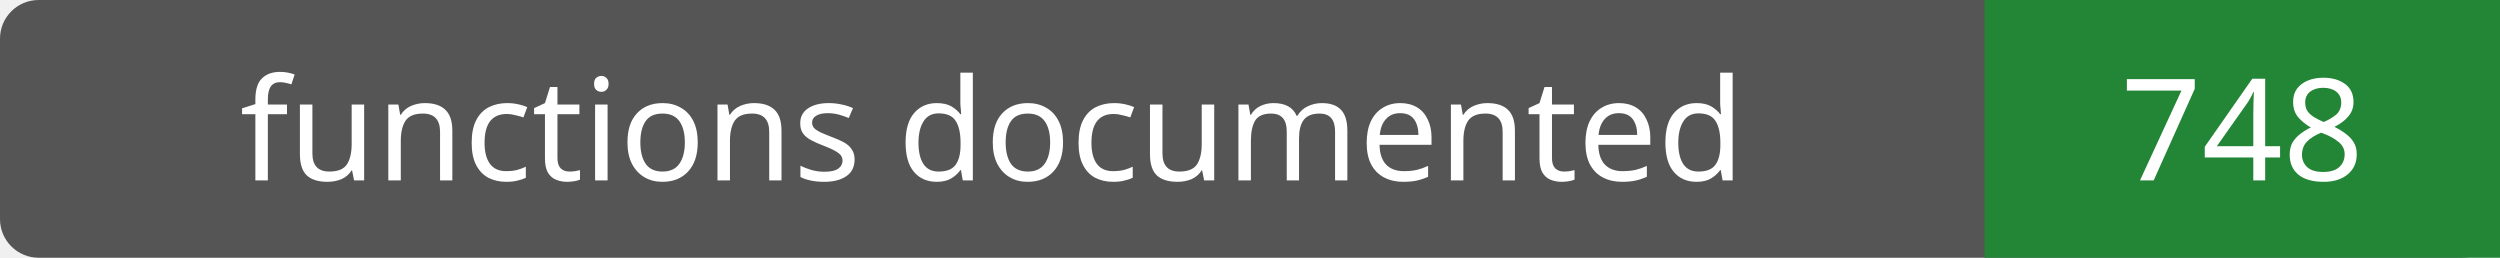
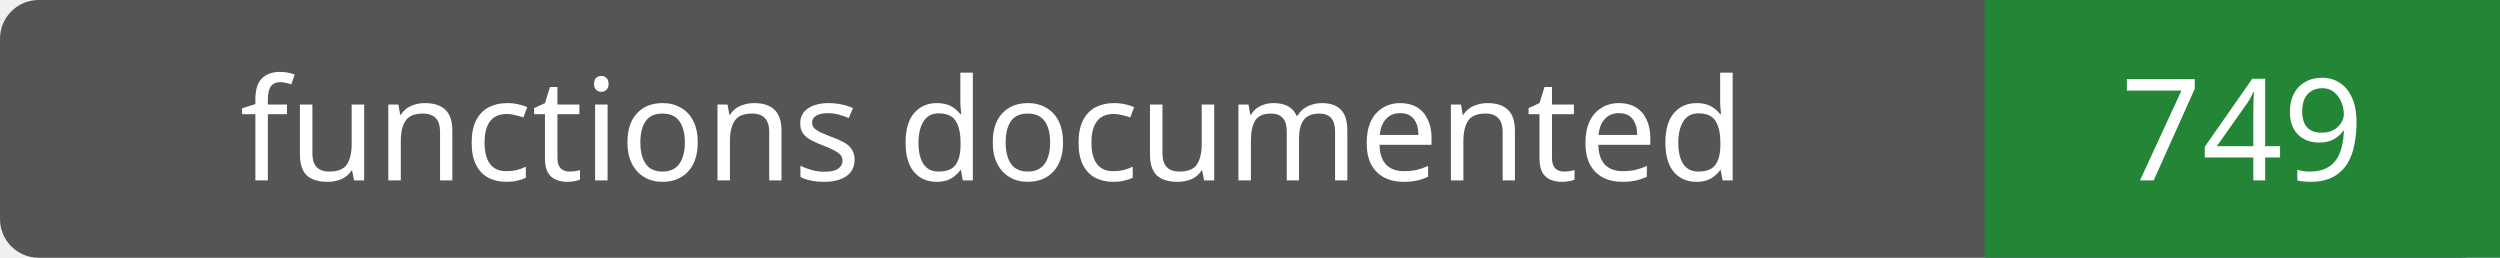
- <svg xmlns="http://www.w3.org/2000/svg" width="194" height="20" role="img" aria-label="functions documented: 748">
+ <svg xmlns="http://www.w3.org/2000/svg" width="194" height="20" role="img" aria-label="functions documented: 749">
  <rect width="194" height="20" rx="3" fill="#555" />
  <path fill="#238636" d="M154 0h40v20H154z" />
  <g fill="#fff" text-anchor="middle" font-family="Verdana,sans-serif" font-size="11">
    <text x="77.0" y="14">functions documented</text>
-     <text x="174.0" y="14">748</text>
+     <text x="174.0" y="14">749</text>
  </g>
</svg>
